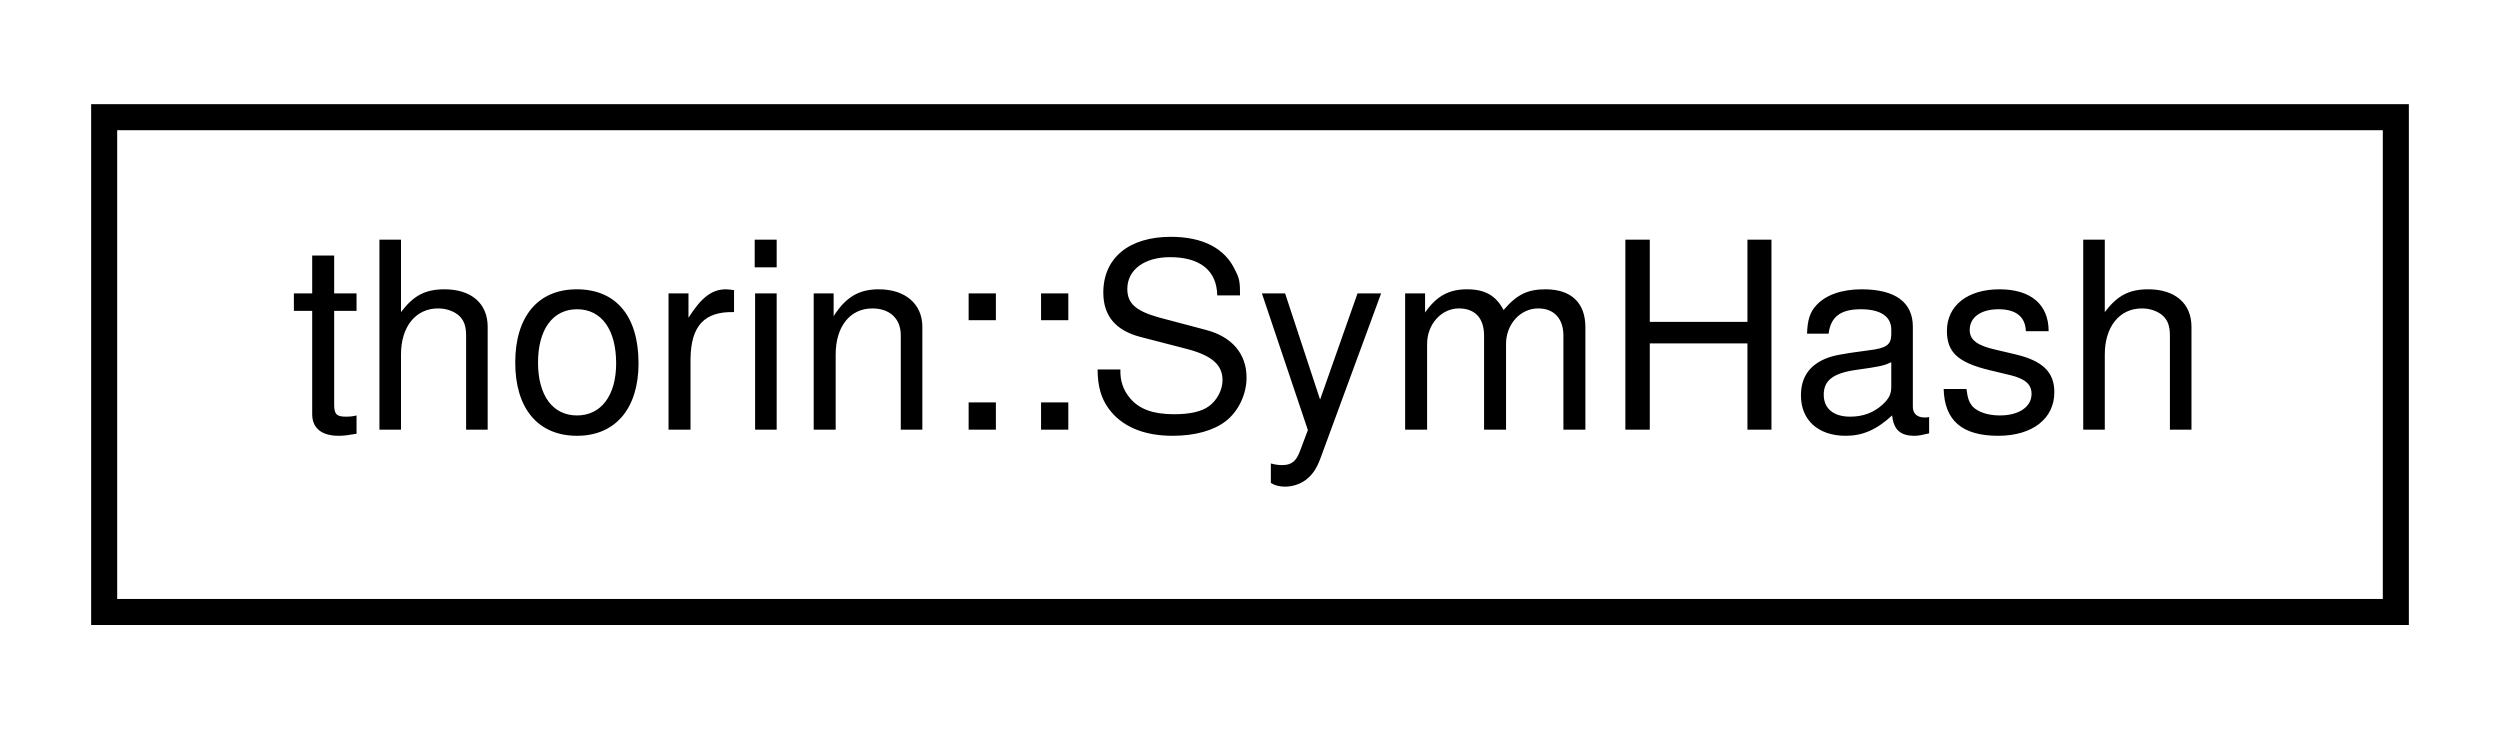
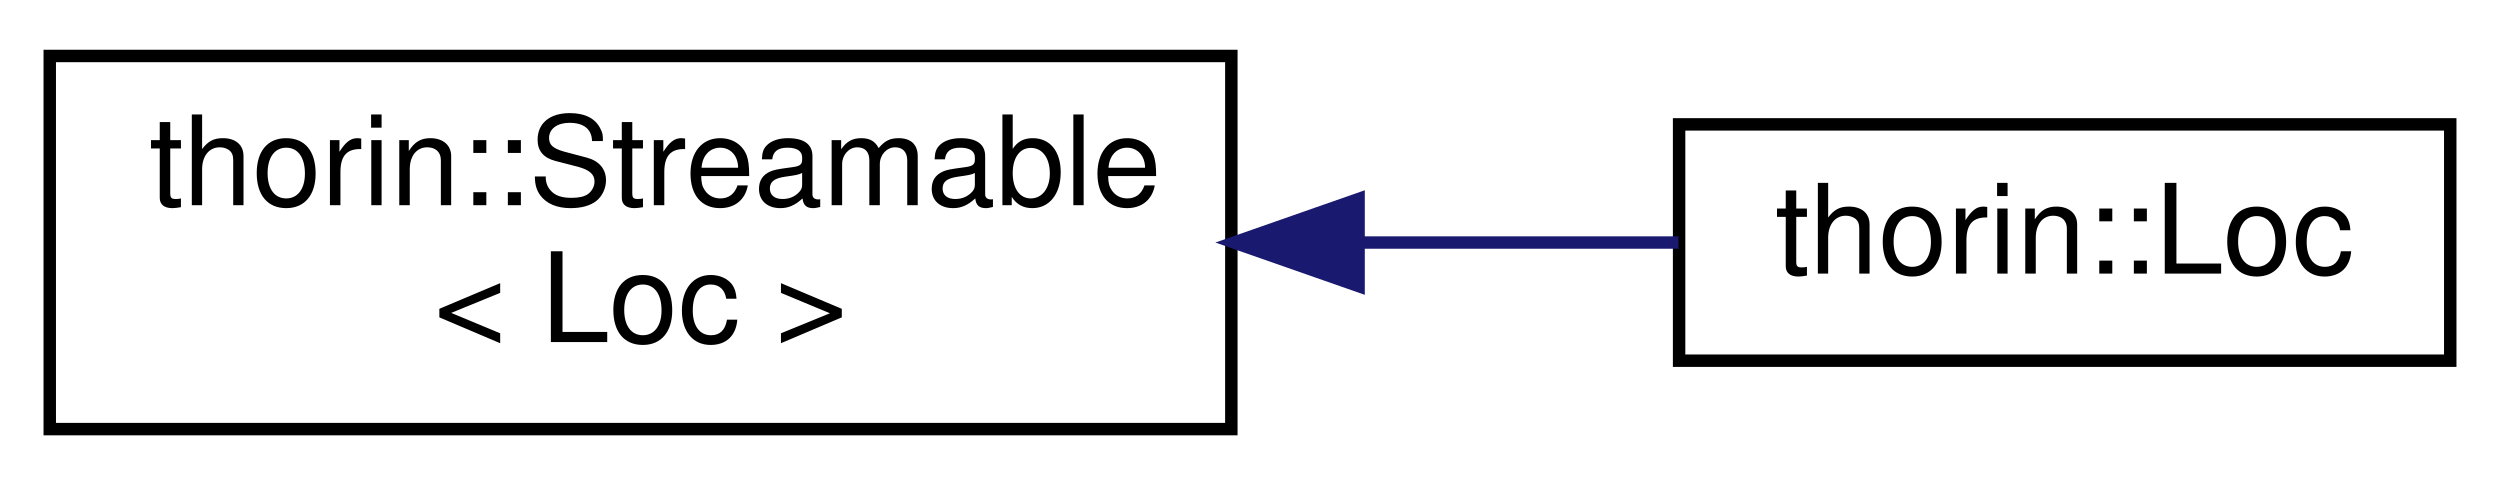
- <svg xmlns="http://www.w3.org/2000/svg" xmlns:xlink="http://www.w3.org/1999/xlink" width="96pt" height="28pt" viewBox="0.00 0.00 96.00 28.00">
-   <g id="graph0" class="graph" transform="scale(1 1) rotate(0) translate(4 24)">
+ <svg xmlns="http://www.w3.org/2000/svg" xmlns:xlink="http://www.w3.org/1999/xlink" width="201pt" height="39pt" viewBox="0.00 0.00 201.00 39.00">
+   <g id="graph0" class="graph" transform="scale(1 1) rotate(0) translate(4 35)">
    <g id="node1" class="node">
      <g id="a_node1">
-         <a xlink:href="structthorin_1_1SymHash.html" target="_top" xlink:title=" ">
-           <polygon fill="none" stroke="black" points="0,-0.5 0,-19.5 88,-19.5 88,-0.5 0,-0.5" />
-           <text text-anchor="middle" x="44" y="-7.5" font-family="Helvetica,sans-Serif" font-size="10.00">thorin::SymHash</text>
+         <a xlink:href="classthorin_1_1Streamable.html" target="_top" xlink:title=" ">
+           <polygon fill="none" stroke="black" points="0,-0.5 0,-30.5 95,-30.5 95,-0.5 0,-0.5" />
+           <text text-anchor="start" x="8" y="-18.5" font-family="Helvetica,sans-Serif" font-size="10.00">thorin::Streamable</text>
+           <text text-anchor="middle" x="47.5" y="-7.5" font-family="Helvetica,sans-Serif" font-size="10.00">&lt; Loc &gt;</text>
        </a>
      </g>
    </g>
+     <g id="node2" class="node">
+       <g id="a_node2">
+         <a xlink:href="structthorin_1_1Loc.html" target="_top" xlink:title=" ">
+           <polygon fill="none" stroke="black" points="131,-6 131,-25 193,-25 193,-6 131,-6" />
+           <text text-anchor="middle" x="162" y="-13" font-family="Helvetica,sans-Serif" font-size="10.00">thorin::Loc</text>
+         </a>
+       </g>
+     </g>
+     <g id="edge1" class="edge">
+       <path fill="none" stroke="midnightblue" d="M105.51,-15.5C114.3,-15.5 123.07,-15.5 130.95,-15.5" />
+       <polygon fill="midnightblue" stroke="midnightblue" points="105.23,-12 95.23,-15.5 105.23,-19 105.23,-12" />
+     </g>
  </g>
</svg>
